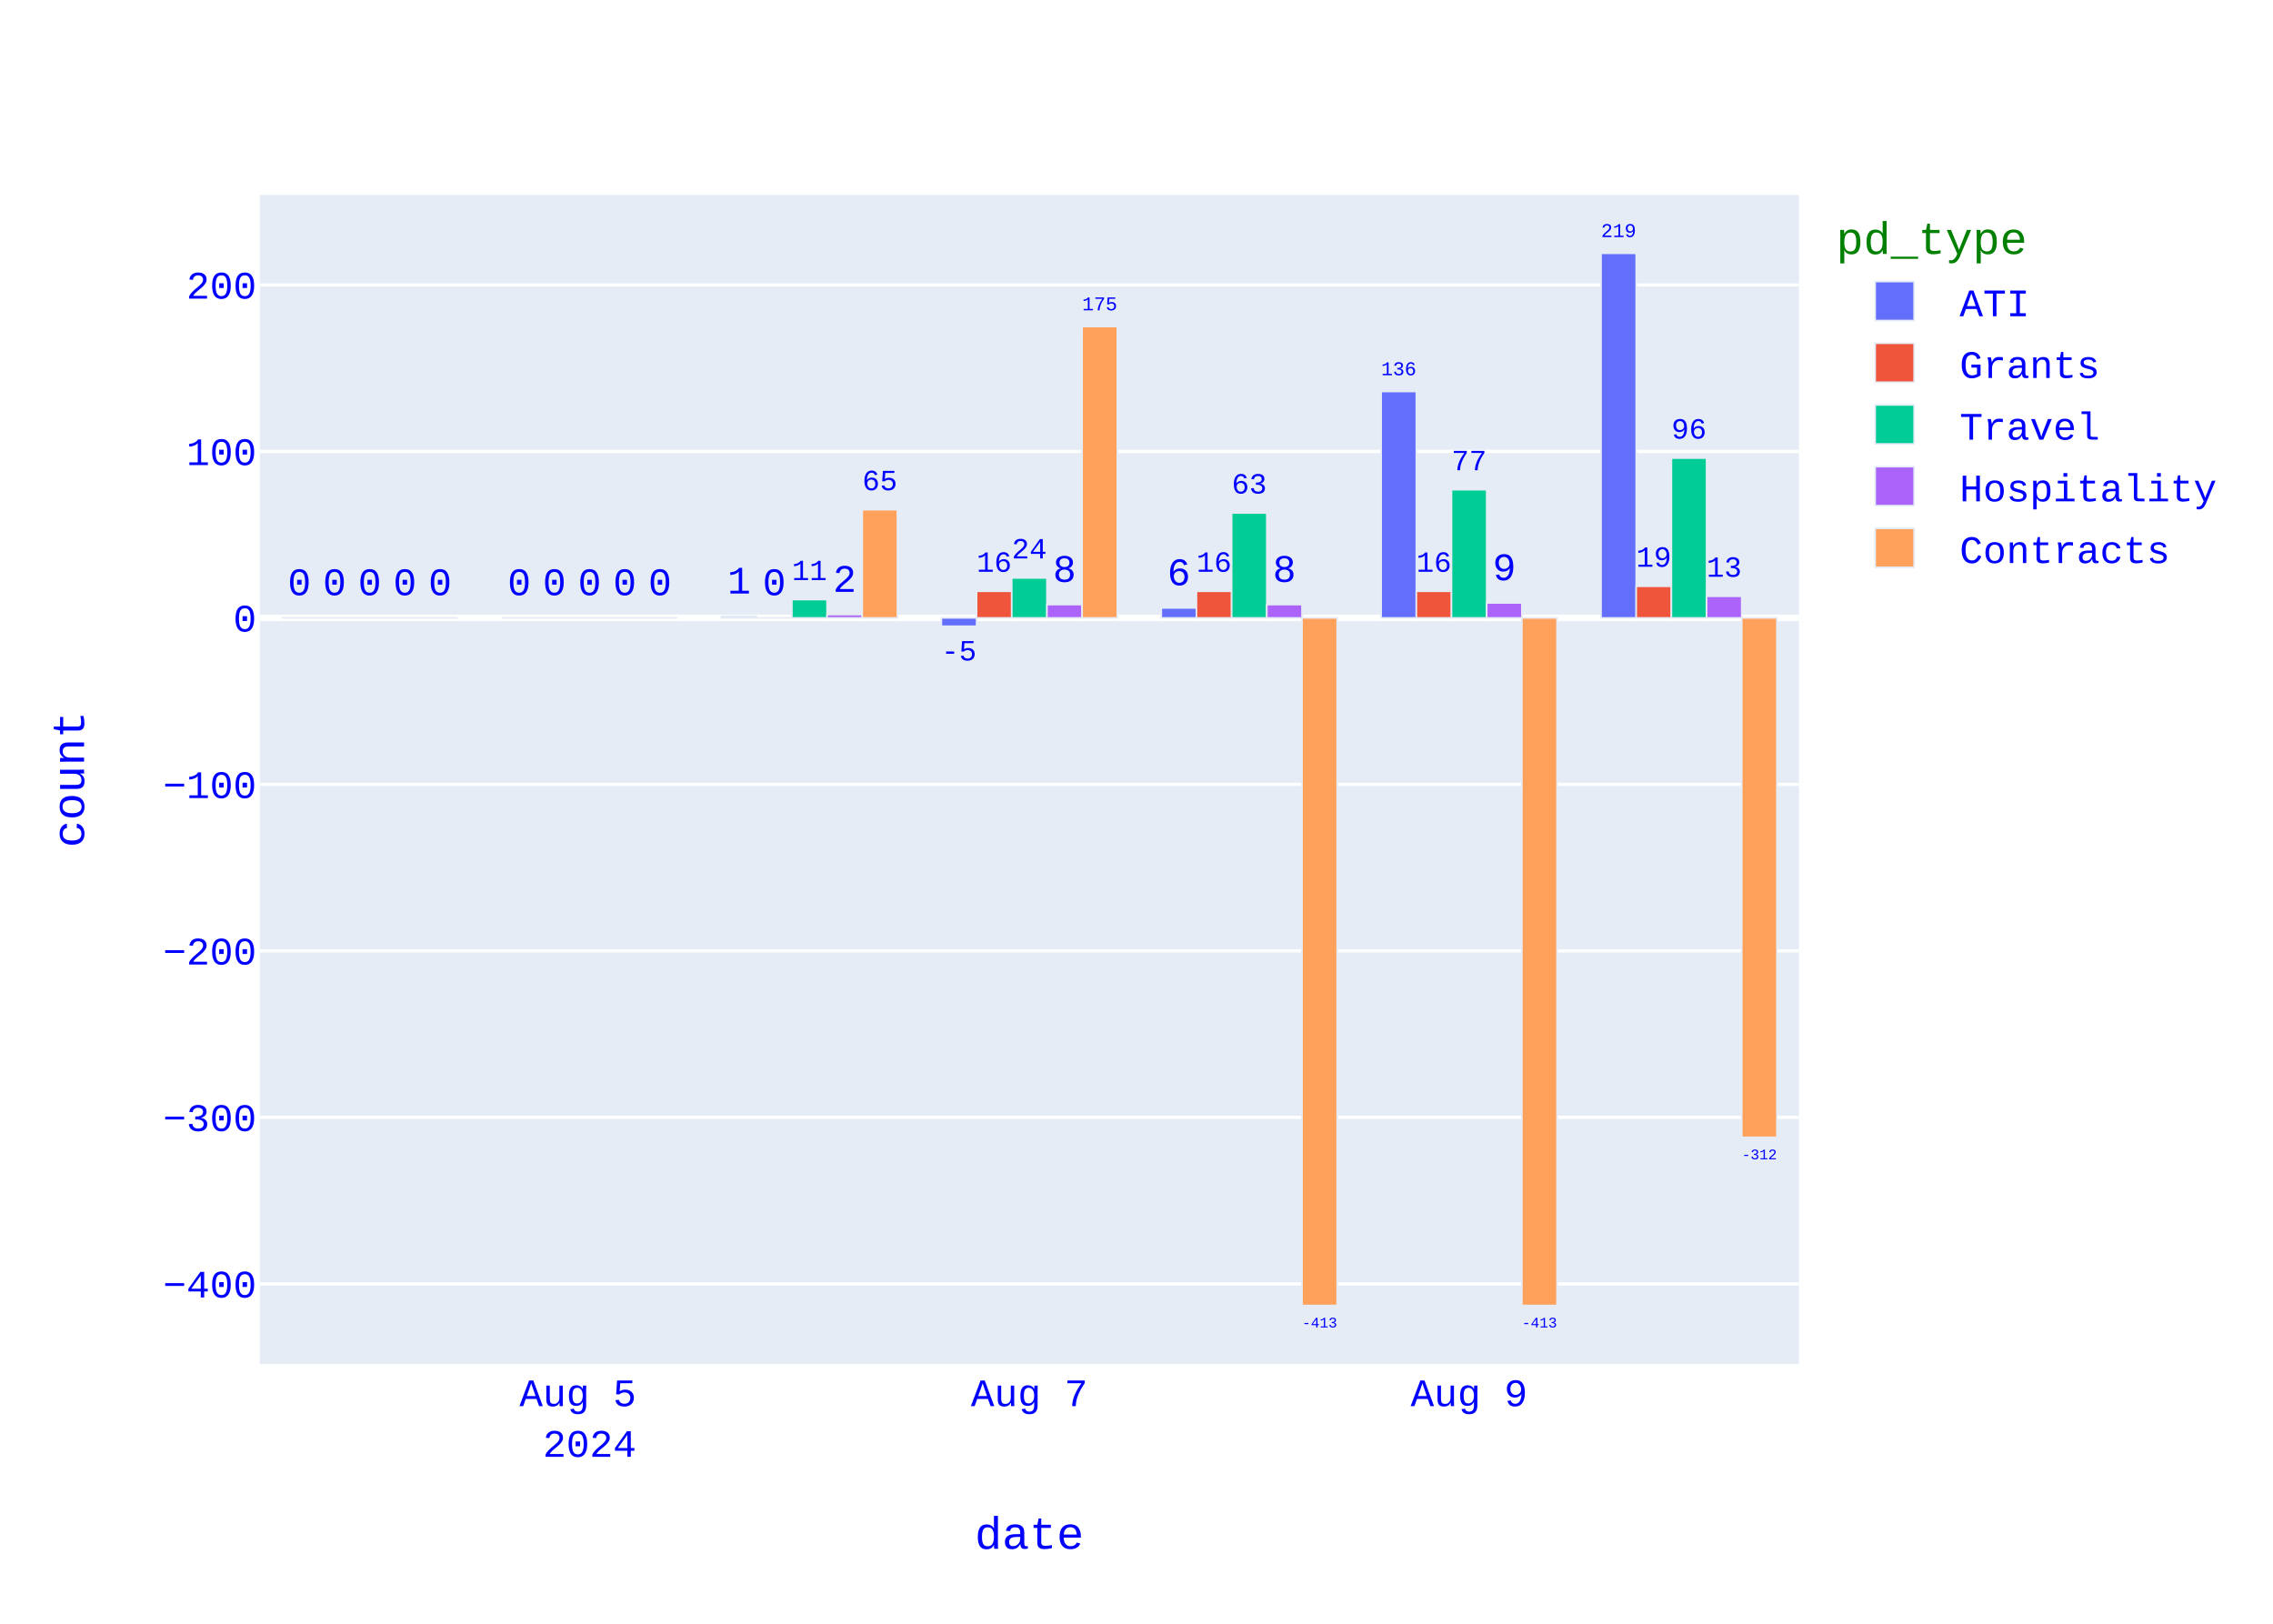
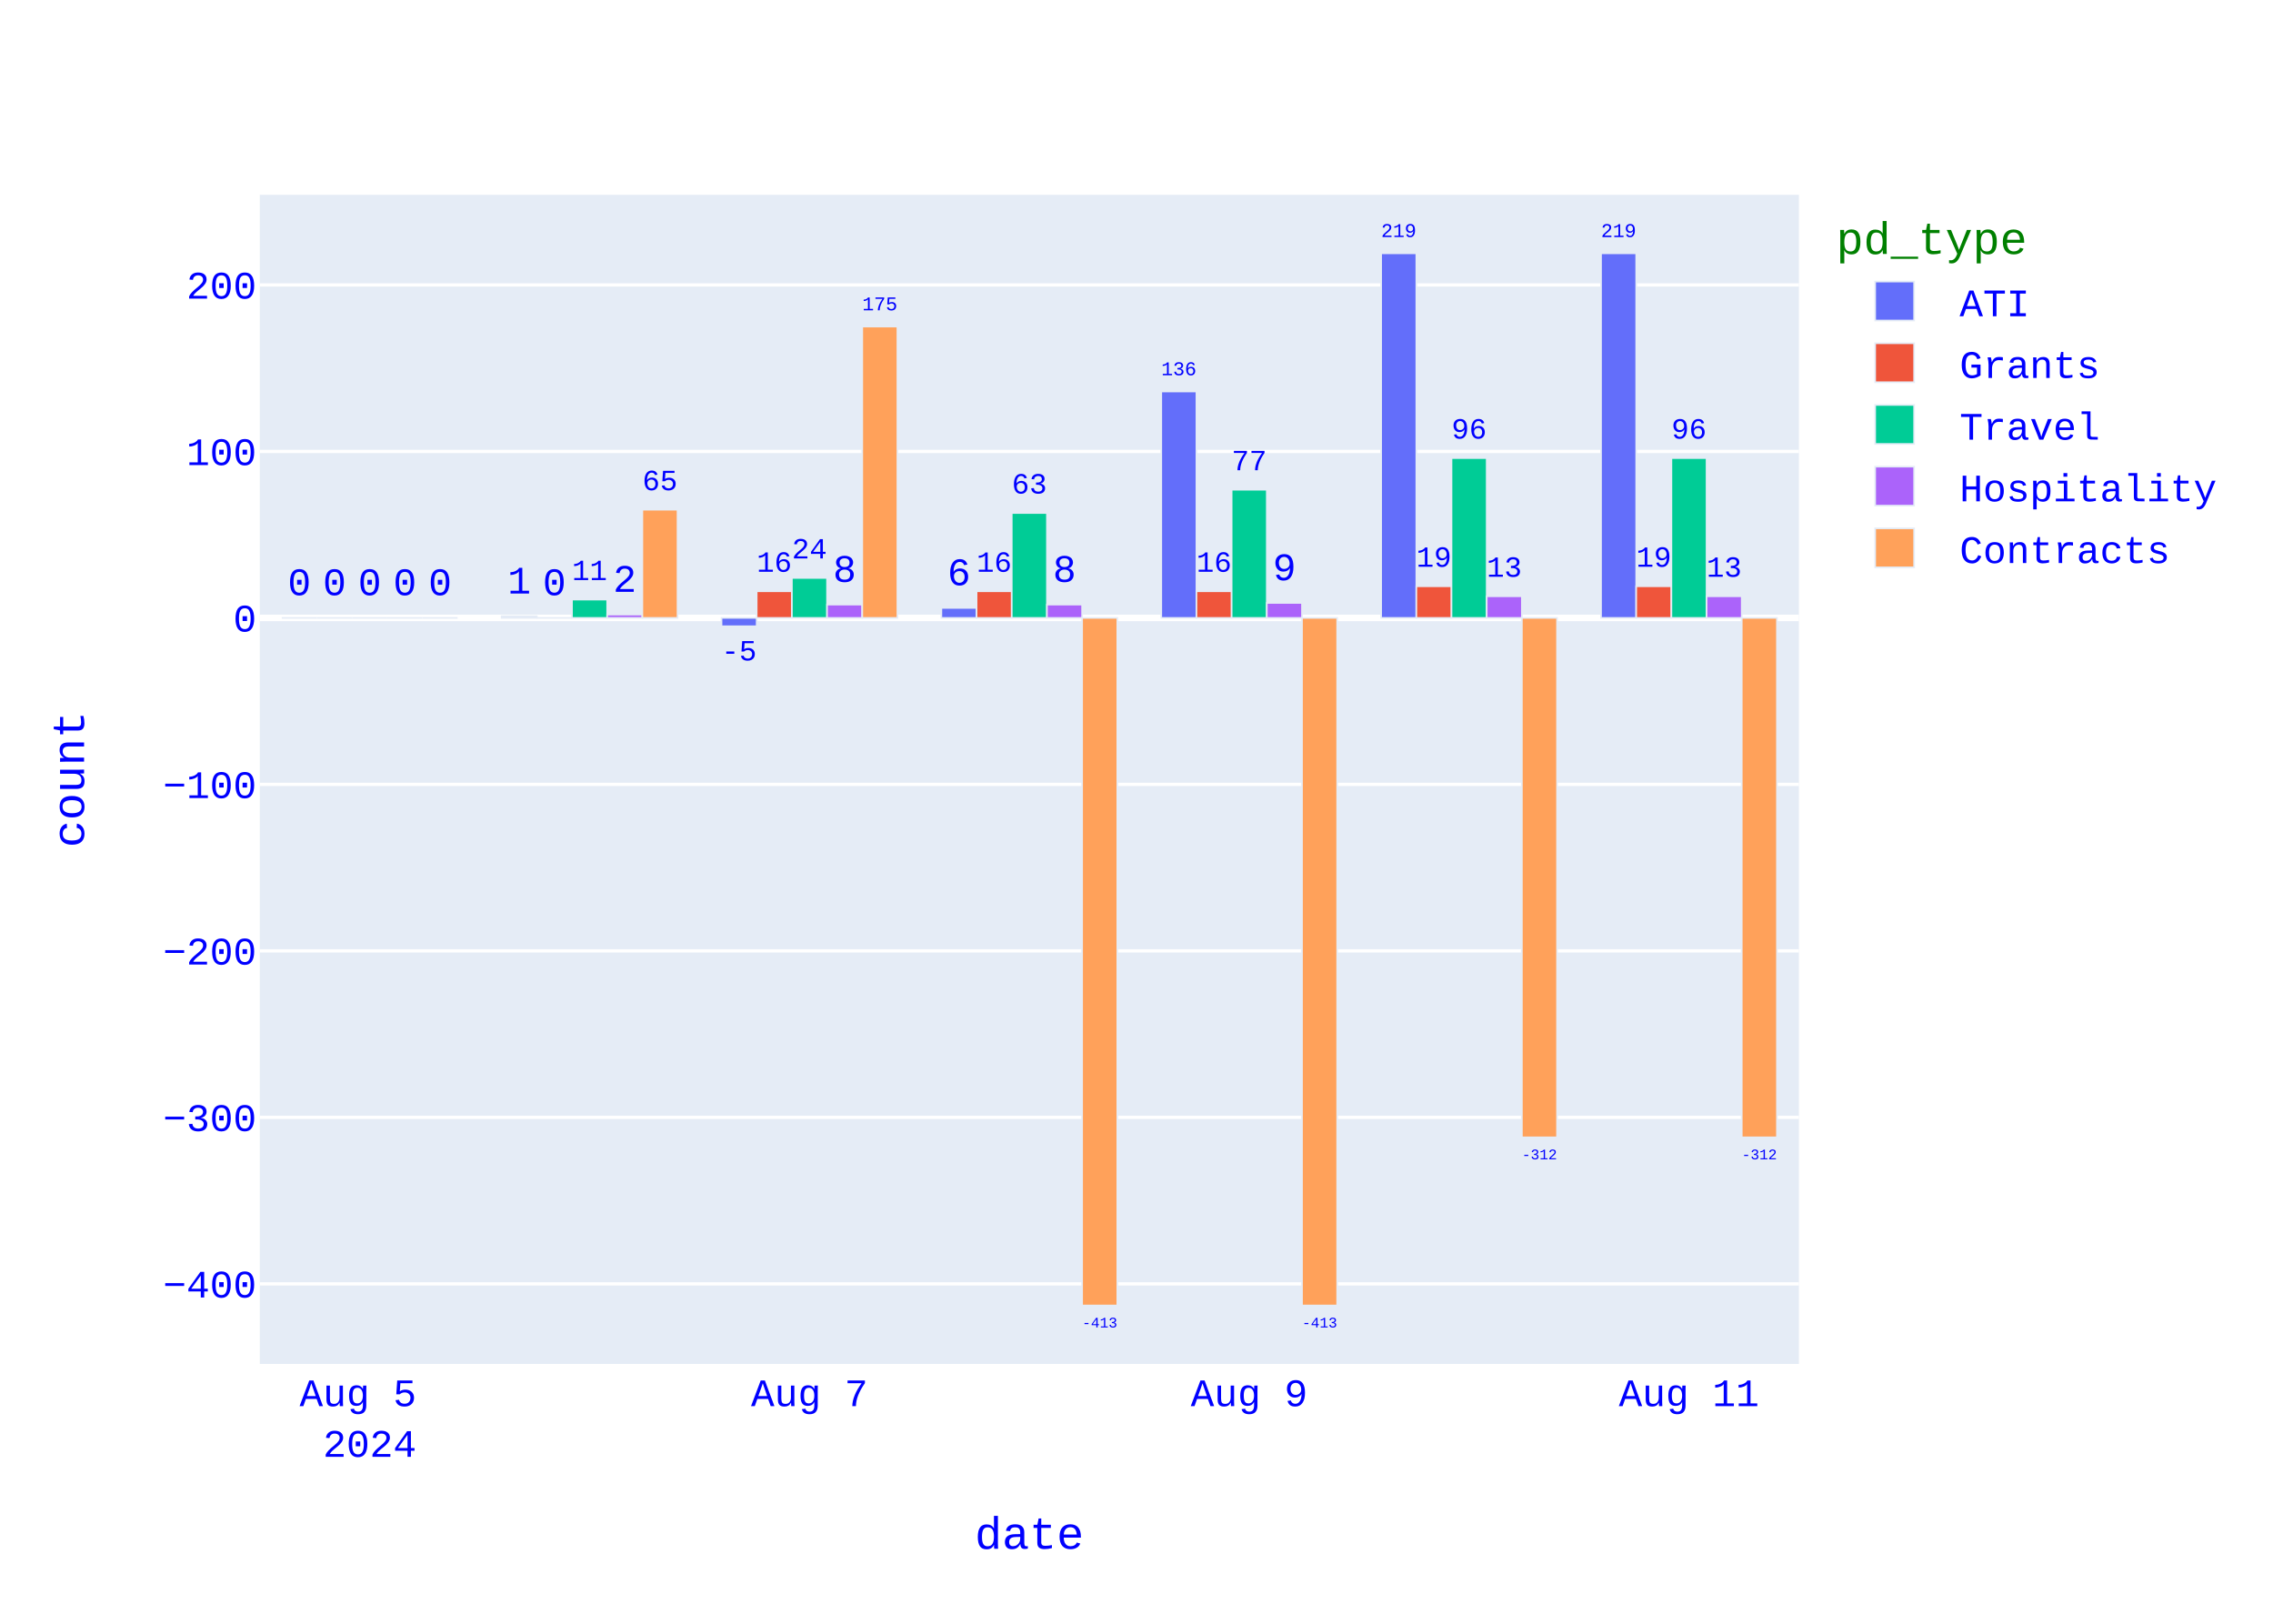
<svg xmlns="http://www.w3.org/2000/svg" class="main-svg" width="700" height="500" style="" viewBox="0 0 700 500">
  <rect x="0" y="0" width="700" height="500" style="fill: rgb(255, 255, 255); fill-opacity: 1;" />
-   <defs id="defs-28693c">
+   <defs id="defs-818072">
    <g class="clips">
-       <clipPath id="clip28693cxyplot" class="plotclip">
+       <clipPath id="clip818072xyplot" class="plotclip">
        <rect width="474" height="360" />
      </clipPath>
-       <clipPath class="axesclip" id="clip28693cx">
+       <clipPath class="axesclip" id="clip818072x">
        <rect x="80" y="0" width="474" height="500" />
      </clipPath>
-       <clipPath class="axesclip" id="clip28693cy">
+       <clipPath class="axesclip" id="clip818072y">
        <rect x="0" y="60" width="700" height="360" />
      </clipPath>
-       <clipPath class="axesclip" id="clip28693cxy">
+       <clipPath class="axesclip" id="clip818072xy">
        <rect x="80" y="60" width="474" height="360" />
      </clipPath>
    </g>
    <g class="gradients" />
    <g class="patterns" />
  </defs>
  <g class="bglayer">
    <rect class="bg" x="80" y="60" width="474" height="360" style="fill: rgb(229, 236, 246); fill-opacity: 1; stroke-width: 0;" />
  </g>
  <g class="layer-below">
    <g class="imagelayer" />
    <g class="shapelayer" />
  </g>
  <g class="cartesianlayer">
    <g class="subplot xy">
      <g class="layer-subplot">
        <g class="shapelayer" />
        <g class="imagelayer" />
      </g>
      <g class="minor-gridlayer">
        <g class="x" />
        <g class="y" />
      </g>
      <g class="gridlayer">
        <g class="x" />
        <g class="y">
          <path class="ygrid crisp" transform="translate(0,395.34)" d="M80,0h474" style="stroke: rgb(255, 255, 255); stroke-opacity: 1; stroke-width: 1px;" />
          <path class="ygrid crisp" transform="translate(0,344.07)" d="M80,0h474" style="stroke: rgb(255, 255, 255); stroke-opacity: 1; stroke-width: 1px;" />
          <path class="ygrid crisp" transform="translate(0,292.8)" d="M80,0h474" style="stroke: rgb(255, 255, 255); stroke-opacity: 1; stroke-width: 1px;" />
          <path class="ygrid crisp" transform="translate(0,241.54)" d="M80,0h474" style="stroke: rgb(255, 255, 255); stroke-opacity: 1; stroke-width: 1px;" />
          <path class="ygrid crisp" transform="translate(0,139.01)" d="M80,0h474" style="stroke: rgb(255, 255, 255); stroke-opacity: 1; stroke-width: 1px;" />
          <path class="ygrid crisp" transform="translate(0,87.74)" d="M80,0h474" style="stroke: rgb(255, 255, 255); stroke-opacity: 1; stroke-width: 1px;" />
        </g>
      </g>
      <g class="zerolinelayer">
        <path class="yzl zl crisp" transform="translate(0,190.27)" d="M80,0h474" style="stroke: rgb(255, 255, 255); stroke-opacity: 1; stroke-width: 2px;" />
      </g>
      <path class="xlines-below" />
      <path class="ylines-below" />
      <g class="overlines-below" />
      <g class="xaxislayer-below" />
      <g class="yaxislayer-below" />
      <g class="overaxes-below" />
      <g class="plot" transform="translate(80,60)">
        <g class="barlayer mlayer">
          <g class="trace bars" style="opacity: 1;">
            <g class="points">
              <g class="point">
-                 <path d="M413.06,130.27V18H423.89V130.27Z" clip-path="url(#clip28693cxyplot)" style="vector-effect: none; opacity: 1; stroke-width: 0.5px; fill: rgb(99, 110, 250); fill-opacity: 1; stroke: rgb(229, 236, 246); stroke-opacity: 1;" />
+                 <path d="M413.06,130.27V18H423.89V130.27Z" clip-path="url(#clip818072xyplot)" style="vector-effect: none; opacity: 1; stroke-width: 0.5px; fill: rgb(99, 110, 250); fill-opacity: 1; stroke: rgb(229, 236, 246); stroke-opacity: 1;" />
                <text class="bartext bartext-outside" text-anchor="middle" data-notex="1" x="0" y="0" style="font-family: 'Courier New'; font-size: 12px; fill: rgb(0, 0, 255); fill-opacity: 1; white-space: pre;" transform="translate(418.475,12.99676)scale(0.5008092)">219</text>
              </g>
              <g class="point">
-                 <path d="M345.34,130.27V60.55H356.18V130.27Z" clip-path="url(#clip28693cxyplot)" style="vector-effect: none; opacity: 1; stroke-width: 0.5px; fill: rgb(99, 110, 250); fill-opacity: 1; stroke: rgb(229, 236, 246); stroke-opacity: 1;" />
-                 <text class="bartext bartext-outside" text-anchor="middle" data-notex="1" x="0" y="0" style="font-family: 'Courier New'; font-size: 12px; fill: rgb(0, 0, 255); fill-opacity: 1; white-space: pre;" transform="translate(350.76,55.54491)scale(0.5012717)">136</text>
-               </g>
-               <g class="point">
-                 <path d="M277.63,130.27V127.2H288.46V130.27Z" clip-path="url(#clip28693cxyplot)" style="vector-effect: none; opacity: 1; stroke-width: 0.5px; fill: rgb(99, 110, 250); fill-opacity: 1; stroke: rgb(229, 236, 246); stroke-opacity: 1;" />
-                 <text class="bartext bartext-outside" text-anchor="middle" data-notex="1" x="0" y="0" style="font-family: 'Courier New'; font-size: 12px; fill: rgb(0, 0, 255); fill-opacity: 1; white-space: pre;" transform="translate(283.045,120.2)">6</text>
-               </g>
-               <g class="point">
-                 <path d="M209.91,130.27V132.84H220.75V130.27Z" clip-path="url(#clip28693cxyplot)" style="vector-effect: none; opacity: 1; stroke-width: 0.5px; fill: rgb(99, 110, 250); fill-opacity: 1; stroke: rgb(229, 236, 246); stroke-opacity: 1;" />
-                 <text class="bartext bartext-outside" text-anchor="middle" data-notex="1" x="0" y="0" style="font-family: 'Courier New'; font-size: 12px; fill: rgb(0, 0, 255); fill-opacity: 1; white-space: pre;" transform="translate(215.33,143.3645)scale(0.7524512)">-5</text>
-               </g>
-               <g class="point">
-                 <path d="M142.2,130.27V129.76H153.03V130.27Z" clip-path="url(#clip28693cxyplot)" style="vector-effect: none; opacity: 1; stroke-width: 0.5px; fill: rgb(99, 110, 250); fill-opacity: 1; stroke: rgb(229, 236, 246); stroke-opacity: 1;" />
-                 <text class="bartext bartext-outside" text-anchor="middle" data-notex="1" x="0" y="0" style="font-family: 'Courier New'; font-size: 12px; fill: rgb(0, 0, 255); fill-opacity: 1; white-space: pre;" transform="translate(147.615,122.76)">1</text>
-               </g>
-               <g class="point">
-                 <path d="M74.49,130.27V130.27H85.32V130.27Z" clip-path="url(#clip28693cxyplot)" style="vector-effect: none; opacity: 1; stroke-width: 0.5px; fill: rgb(99, 110, 250); fill-opacity: 1; stroke: rgb(229, 236, 246); stroke-opacity: 1;" />
-                 <text class="bartext bartext-outside" text-anchor="middle" data-notex="1" x="0" y="0" style="font-family: 'Courier New'; font-size: 12px; fill: rgb(0, 0, 255); fill-opacity: 1; white-space: pre;" transform="translate(79.905,123.27)">0</text>
-               </g>
-               <g class="point">
-                 <path d="M6.77,130.27V130.27H17.61V130.27Z" clip-path="url(#clip28693cxyplot)" style="vector-effect: none; opacity: 1; stroke-width: 0.5px; fill: rgb(99, 110, 250); fill-opacity: 1; stroke: rgb(229, 236, 246); stroke-opacity: 1;" />
+                 <path d="M345.34,130.27V18H356.18V130.27Z" clip-path="url(#clip818072xyplot)" style="vector-effect: none; opacity: 1; stroke-width: 0.5px; fill: rgb(99, 110, 250); fill-opacity: 1; stroke: rgb(229, 236, 246); stroke-opacity: 1;" />
+                 <text class="bartext bartext-outside" text-anchor="middle" data-notex="1" x="0" y="0" style="font-family: 'Courier New'; font-size: 12px; fill: rgb(0, 0, 255); fill-opacity: 1; white-space: pre;" transform="translate(350.76,12.99491)scale(0.5012717)">219</text>
+               </g>
+               <g class="point">
+                 <path d="M277.63,130.27V60.55H288.46V130.27Z" clip-path="url(#clip818072xyplot)" style="vector-effect: none; opacity: 1; stroke-width: 0.5px; fill: rgb(99, 110, 250); fill-opacity: 1; stroke: rgb(229, 236, 246); stroke-opacity: 1;" />
+                 <text class="bartext bartext-outside" text-anchor="middle" data-notex="1" x="0" y="0" style="font-family: 'Courier New'; font-size: 12px; fill: rgb(0, 0, 255); fill-opacity: 1; white-space: pre;" transform="translate(283.045,55.54676)scale(0.5008092)">136</text>
+               </g>
+               <g class="point">
+                 <path d="M209.91,130.27V127.2H220.75V130.27Z" clip-path="url(#clip818072xyplot)" style="vector-effect: none; opacity: 1; stroke-width: 0.5px; fill: rgb(99, 110, 250); fill-opacity: 1; stroke: rgb(229, 236, 246); stroke-opacity: 1;" />
+                 <text class="bartext bartext-outside" text-anchor="middle" data-notex="1" x="0" y="0" style="font-family: 'Courier New'; font-size: 12px; fill: rgb(0, 0, 255); fill-opacity: 1; white-space: pre;" transform="translate(215.33,120.2)">6</text>
+               </g>
+               <g class="point">
+                 <path d="M142.2,130.27V132.84H153.03V130.27Z" clip-path="url(#clip818072xyplot)" style="vector-effect: none; opacity: 1; stroke-width: 0.5px; fill: rgb(99, 110, 250); fill-opacity: 1; stroke: rgb(229, 236, 246); stroke-opacity: 1;" />
+                 <text class="bartext bartext-outside" text-anchor="middle" data-notex="1" x="0" y="0" style="font-family: 'Courier New'; font-size: 12px; fill: rgb(0, 0, 255); fill-opacity: 1; white-space: pre;" transform="translate(147.615,143.3576)scale(0.751757)">-5</text>
+               </g>
+               <g class="point">
+                 <path d="M74.49,130.27V129.76H85.32V130.27Z" clip-path="url(#clip818072xyplot)" style="vector-effect: none; opacity: 1; stroke-width: 0.5px; fill: rgb(99, 110, 250); fill-opacity: 1; stroke: rgb(229, 236, 246); stroke-opacity: 1;" />
+                 <text class="bartext bartext-outside" text-anchor="middle" data-notex="1" x="0" y="0" style="font-family: 'Courier New'; font-size: 12px; fill: rgb(0, 0, 255); fill-opacity: 1; white-space: pre;" transform="translate(79.905,122.76)">1</text>
+               </g>
+               <g class="point">
+                 <path d="M6.77,130.27V130.27H17.61V130.27Z" clip-path="url(#clip818072xyplot)" style="vector-effect: none; opacity: 1; stroke-width: 0.5px; fill: rgb(99, 110, 250); fill-opacity: 1; stroke: rgb(229, 236, 246); stroke-opacity: 1;" />
                <text class="bartext bartext-outside" text-anchor="middle" data-notex="1" x="0" y="0" style="font-family: 'Courier New'; font-size: 12px; fill: rgb(0, 0, 255); fill-opacity: 1; white-space: pre;" transform="translate(12.19,123.27)">0</text>
              </g>
            </g>
          </g>
          <g class="trace bars" style="opacity: 1;">
            <g class="points">
              <g class="point">
-                 <path d="M423.89,130.27V120.53H434.73V130.27Z" clip-path="url(#clip28693cxyplot)" style="vector-effect: none; opacity: 1; stroke-width: 0.5px; fill: rgb(239, 85, 59); fill-opacity: 1; stroke: rgb(229, 236, 246); stroke-opacity: 1;" />
+                 <path d="M423.89,130.27V120.53H434.73V130.27Z" clip-path="url(#clip818072xyplot)" style="vector-effect: none; opacity: 1; stroke-width: 0.5px; fill: rgb(239, 85, 59); fill-opacity: 1; stroke: rgb(229, 236, 246); stroke-opacity: 1;" />
                <text class="bartext bartext-outside" text-anchor="middle" data-notex="1" x="0" y="0" style="font-family: 'Courier New'; font-size: 12px; fill: rgb(0, 0, 255); fill-opacity: 1; white-space: pre;" transform="translate(429.31,114.5202)scale(0.7524512)">19</text>
              </g>
              <g class="point">
-                 <path d="M356.18,130.27V122.07H367.01V130.27Z" clip-path="url(#clip28693cxyplot)" style="vector-effect: none; opacity: 1; stroke-width: 0.5px; fill: rgb(239, 85, 59); fill-opacity: 1; stroke: rgb(229, 236, 246); stroke-opacity: 1;" />
-                 <text class="bartext bartext-outside" text-anchor="middle" data-notex="1" x="0" y="0" style="font-family: 'Courier New'; font-size: 12px; fill: rgb(0, 0, 255); fill-opacity: 1; white-space: pre;" transform="translate(361.595,116.063)scale(0.751757)">16</text>
-               </g>
-               <g class="point">
-                 <path d="M288.46,130.27V122.07H299.3V130.27Z" clip-path="url(#clip28693cxyplot)" style="vector-effect: none; opacity: 1; stroke-width: 0.5px; fill: rgb(239, 85, 59); fill-opacity: 1; stroke: rgb(229, 236, 246); stroke-opacity: 1;" />
+                 <path d="M356.18,130.27V120.53H367.01V130.27Z" clip-path="url(#clip818072xyplot)" style="vector-effect: none; opacity: 1; stroke-width: 0.5px; fill: rgb(239, 85, 59); fill-opacity: 1; stroke: rgb(229, 236, 246); stroke-opacity: 1;" />
+                 <text class="bartext bartext-outside" text-anchor="middle" data-notex="1" x="0" y="0" style="font-family: 'Courier New'; font-size: 12px; fill: rgb(0, 0, 255); fill-opacity: 1; white-space: pre;" transform="translate(361.595,114.523)scale(0.751757)">19</text>
+               </g>
+               <g class="point">
+                 <path d="M288.46,130.27V122.07H299.3V130.27Z" clip-path="url(#clip818072xyplot)" style="vector-effect: none; opacity: 1; stroke-width: 0.5px; fill: rgb(239, 85, 59); fill-opacity: 1; stroke: rgb(229, 236, 246); stroke-opacity: 1;" />
                <text class="bartext bartext-outside" text-anchor="middle" data-notex="1" x="0" y="0" style="font-family: 'Courier New'; font-size: 12px; fill: rgb(0, 0, 255); fill-opacity: 1; white-space: pre;" transform="translate(293.88,116.0602)scale(0.7524512)">16</text>
              </g>
              <g class="point">
-                 <path d="M220.75,130.27V122.07H231.58V130.27Z" clip-path="url(#clip28693cxyplot)" style="vector-effect: none; opacity: 1; stroke-width: 0.5px; fill: rgb(239, 85, 59); fill-opacity: 1; stroke: rgb(229, 236, 246); stroke-opacity: 1;" />
+                 <path d="M220.75,130.27V122.07H231.58V130.27Z" clip-path="url(#clip818072xyplot)" style="vector-effect: none; opacity: 1; stroke-width: 0.5px; fill: rgb(239, 85, 59); fill-opacity: 1; stroke: rgb(229, 236, 246); stroke-opacity: 1;" />
                <text class="bartext bartext-outside" text-anchor="middle" data-notex="1" x="0" y="0" style="font-family: 'Courier New'; font-size: 12px; fill: rgb(0, 0, 255); fill-opacity: 1; white-space: pre;" transform="translate(226.165,116.063)scale(0.751757)">16</text>
              </g>
              <g class="point">
-                 <path d="M153.03,130.27V130.27H163.87V130.27Z" clip-path="url(#clip28693cxyplot)" style="vector-effect: none; opacity: 1; stroke-width: 0.5px; fill: rgb(239, 85, 59); fill-opacity: 1; stroke: rgb(229, 236, 246); stroke-opacity: 1;" />
-                 <text class="bartext bartext-outside" text-anchor="middle" data-notex="1" x="0" y="0" style="font-family: 'Courier New'; font-size: 12px; fill: rgb(0, 0, 255); fill-opacity: 1; white-space: pre;" transform="translate(158.45,123.27)">0</text>
-               </g>
-               <g class="point">
-                 <path d="M85.32,130.27V130.27H96.15V130.27Z" clip-path="url(#clip28693cxyplot)" style="vector-effect: none; opacity: 1; stroke-width: 0.5px; fill: rgb(239, 85, 59); fill-opacity: 1; stroke: rgb(229, 236, 246); stroke-opacity: 1;" />
+                 <path d="M153.03,130.27V122.07H163.87V130.27Z" clip-path="url(#clip818072xyplot)" style="vector-effect: none; opacity: 1; stroke-width: 0.5px; fill: rgb(239, 85, 59); fill-opacity: 1; stroke: rgb(229, 236, 246); stroke-opacity: 1;" />
+                 <text class="bartext bartext-outside" text-anchor="middle" data-notex="1" x="0" y="0" style="font-family: 'Courier New'; font-size: 12px; fill: rgb(0, 0, 255); fill-opacity: 1; white-space: pre;" transform="translate(158.45,116.0602)scale(0.7524512)">16</text>
+               </g>
+               <g class="point">
+                 <path d="M85.32,130.27V130.27H96.15V130.27Z" clip-path="url(#clip818072xyplot)" style="vector-effect: none; opacity: 1; stroke-width: 0.5px; fill: rgb(239, 85, 59); fill-opacity: 1; stroke: rgb(229, 236, 246); stroke-opacity: 1;" />
                <text class="bartext bartext-outside" text-anchor="middle" data-notex="1" x="0" y="0" style="font-family: 'Courier New'; font-size: 12px; fill: rgb(0, 0, 255); fill-opacity: 1; white-space: pre;" transform="translate(90.735,123.27)">0</text>
              </g>
              <g class="point">
-                 <path d="M17.61,130.27V130.27H28.44V130.27Z" clip-path="url(#clip28693cxyplot)" style="vector-effect: none; opacity: 1; stroke-width: 0.5px; fill: rgb(239, 85, 59); fill-opacity: 1; stroke: rgb(229, 236, 246); stroke-opacity: 1;" />
+                 <path d="M17.61,130.27V130.27H28.44V130.27Z" clip-path="url(#clip818072xyplot)" style="vector-effect: none; opacity: 1; stroke-width: 0.5px; fill: rgb(239, 85, 59); fill-opacity: 1; stroke: rgb(229, 236, 246); stroke-opacity: 1;" />
                <text class="bartext bartext-outside" text-anchor="middle" data-notex="1" x="0" y="0" style="font-family: 'Courier New'; font-size: 12px; fill: rgb(0, 0, 255); fill-opacity: 1; white-space: pre;" transform="translate(23.025,123.27)">0</text>
              </g>
            </g>
          </g>
          <g class="trace bars" style="opacity: 1;">
            <g class="points">
              <g class="point">
-                 <path d="M434.73,130.27V81.06H445.56V130.27Z" clip-path="url(#clip28693cxyplot)" style="vector-effect: none; opacity: 1; stroke-width: 0.5px; fill: rgb(0, 204, 150); fill-opacity: 1; stroke: rgb(229, 236, 246); stroke-opacity: 1;" />
+                 <path d="M434.73,130.27V81.06H445.56V130.27Z" clip-path="url(#clip818072xyplot)" style="vector-effect: none; opacity: 1; stroke-width: 0.5px; fill: rgb(0, 204, 150); fill-opacity: 1; stroke: rgb(229, 236, 246); stroke-opacity: 1;" />
                <text class="bartext bartext-outside" text-anchor="middle" data-notex="1" x="0" y="0" style="font-family: 'Courier New'; font-size: 12px; fill: rgb(0, 0, 255); fill-opacity: 1; white-space: pre;" transform="translate(440.145,75.05297)scale(0.751757)">96</text>
              </g>
              <g class="point">
-                 <path d="M367.01,130.27V90.8H377.85V130.27Z" clip-path="url(#clip28693cxyplot)" style="vector-effect: none; opacity: 1; stroke-width: 0.5px; fill: rgb(0, 204, 150); fill-opacity: 1; stroke: rgb(229, 236, 246); stroke-opacity: 1;" />
-                 <text class="bartext bartext-outside" text-anchor="middle" data-notex="1" x="0" y="0" style="font-family: 'Courier New'; font-size: 12px; fill: rgb(0, 0, 255); fill-opacity: 1; white-space: pre;" transform="translate(372.43,84.7902)scale(0.7524512)">77</text>
-               </g>
-               <g class="point">
-                 <path d="M299.3,130.27V97.97H310.13V130.27Z" clip-path="url(#clip28693cxyplot)" style="vector-effect: none; opacity: 1; stroke-width: 0.5px; fill: rgb(0, 204, 150); fill-opacity: 1; stroke: rgb(229, 236, 246); stroke-opacity: 1;" />
-                 <text class="bartext bartext-outside" text-anchor="middle" data-notex="1" x="0" y="0" style="font-family: 'Courier New'; font-size: 12px; fill: rgb(0, 0, 255); fill-opacity: 1; white-space: pre;" transform="translate(304.715,91.96297)scale(0.751757)">63</text>
-               </g>
-               <g class="point">
-                 <path d="M231.58,130.27V117.97H242.42V130.27Z" clip-path="url(#clip28693cxyplot)" style="vector-effect: none; opacity: 1; stroke-width: 0.5px; fill: rgb(0, 204, 150); fill-opacity: 1; stroke: rgb(229, 236, 246); stroke-opacity: 1;" />
-                 <text class="bartext bartext-outside" text-anchor="middle" data-notex="1" x="0" y="0" style="font-family: 'Courier New'; font-size: 12px; fill: rgb(0, 0, 255); fill-opacity: 1; white-space: pre;" transform="translate(237,111.9602)scale(0.7524512)">24</text>
-               </g>
-               <g class="point">
-                 <path d="M163.87,130.27V124.63H174.7V130.27Z" clip-path="url(#clip28693cxyplot)" style="vector-effect: none; opacity: 1; stroke-width: 0.5px; fill: rgb(0, 204, 150); fill-opacity: 1; stroke: rgb(229, 236, 246); stroke-opacity: 1;" />
-                 <text class="bartext bartext-outside" text-anchor="middle" data-notex="1" x="0" y="0" style="font-family: 'Courier New'; font-size: 12px; fill: rgb(0, 0, 255); fill-opacity: 1; white-space: pre;" transform="translate(169.285,118.623)scale(0.751757)">11</text>
-               </g>
-               <g class="point">
-                 <path d="M96.15,130.27V130.27H106.99V130.27Z" clip-path="url(#clip28693cxyplot)" style="vector-effect: none; opacity: 1; stroke-width: 0.5px; fill: rgb(0, 204, 150); fill-opacity: 1; stroke: rgb(229, 236, 246); stroke-opacity: 1;" />
-                 <text class="bartext bartext-outside" text-anchor="middle" data-notex="1" x="0" y="0" style="font-family: 'Courier New'; font-size: 12px; fill: rgb(0, 0, 255); fill-opacity: 1; white-space: pre;" transform="translate(101.57,123.27)">0</text>
-               </g>
-               <g class="point">
-                 <path d="M28.44,130.27V130.27H39.27V130.27Z" clip-path="url(#clip28693cxyplot)" style="vector-effect: none; opacity: 1; stroke-width: 0.5px; fill: rgb(0, 204, 150); fill-opacity: 1; stroke: rgb(229, 236, 246); stroke-opacity: 1;" />
+                 <path d="M367.01,130.27V81.06H377.85V130.27Z" clip-path="url(#clip818072xyplot)" style="vector-effect: none; opacity: 1; stroke-width: 0.5px; fill: rgb(0, 204, 150); fill-opacity: 1; stroke: rgb(229, 236, 246); stroke-opacity: 1;" />
+                 <text class="bartext bartext-outside" text-anchor="middle" data-notex="1" x="0" y="0" style="font-family: 'Courier New'; font-size: 12px; fill: rgb(0, 0, 255); fill-opacity: 1; white-space: pre;" transform="translate(372.43,75.0502)scale(0.7524512)">96</text>
+               </g>
+               <g class="point">
+                 <path d="M299.3,130.27V90.8H310.13V130.27Z" clip-path="url(#clip818072xyplot)" style="vector-effect: none; opacity: 1; stroke-width: 0.5px; fill: rgb(0, 204, 150); fill-opacity: 1; stroke: rgb(229, 236, 246); stroke-opacity: 1;" />
+                 <text class="bartext bartext-outside" text-anchor="middle" data-notex="1" x="0" y="0" style="font-family: 'Courier New'; font-size: 12px; fill: rgb(0, 0, 255); fill-opacity: 1; white-space: pre;" transform="translate(304.715,84.79297)scale(0.751757)">77</text>
+               </g>
+               <g class="point">
+                 <path d="M231.58,130.27V97.97H242.42V130.27Z" clip-path="url(#clip818072xyplot)" style="vector-effect: none; opacity: 1; stroke-width: 0.5px; fill: rgb(0, 204, 150); fill-opacity: 1; stroke: rgb(229, 236, 246); stroke-opacity: 1;" />
+                 <text class="bartext bartext-outside" text-anchor="middle" data-notex="1" x="0" y="0" style="font-family: 'Courier New'; font-size: 12px; fill: rgb(0, 0, 255); fill-opacity: 1; white-space: pre;" transform="translate(237,91.9602)scale(0.7524512)">63</text>
+               </g>
+               <g class="point">
+                 <path d="M163.87,130.27V117.97H174.7V130.27Z" clip-path="url(#clip818072xyplot)" style="vector-effect: none; opacity: 1; stroke-width: 0.5px; fill: rgb(0, 204, 150); fill-opacity: 1; stroke: rgb(229, 236, 246); stroke-opacity: 1;" />
+                 <text class="bartext bartext-outside" text-anchor="middle" data-notex="1" x="0" y="0" style="font-family: 'Courier New'; font-size: 12px; fill: rgb(0, 0, 255); fill-opacity: 1; white-space: pre;" transform="translate(169.285,111.963)scale(0.751757)">24</text>
+               </g>
+               <g class="point">
+                 <path d="M96.15,130.27V124.63H106.99V130.27Z" clip-path="url(#clip818072xyplot)" style="vector-effect: none; opacity: 1; stroke-width: 0.5px; fill: rgb(0, 204, 150); fill-opacity: 1; stroke: rgb(229, 236, 246); stroke-opacity: 1;" />
+                 <text class="bartext bartext-outside" text-anchor="middle" data-notex="1" x="0" y="0" style="font-family: 'Courier New'; font-size: 12px; fill: rgb(0, 0, 255); fill-opacity: 1; white-space: pre;" transform="translate(101.57,118.6202)scale(0.7524512)">11</text>
+               </g>
+               <g class="point">
+                 <path d="M28.44,130.27V130.27H39.27V130.27Z" clip-path="url(#clip818072xyplot)" style="vector-effect: none; opacity: 1; stroke-width: 0.5px; fill: rgb(0, 204, 150); fill-opacity: 1; stroke: rgb(229, 236, 246); stroke-opacity: 1;" />
                <text class="bartext bartext-outside" text-anchor="middle" data-notex="1" x="0" y="0" style="font-family: 'Courier New'; font-size: 12px; fill: rgb(0, 0, 255); fill-opacity: 1; white-space: pre;" transform="translate(33.855,123.27)">0</text>
              </g>
            </g>
          </g>
          <g class="trace bars" style="opacity: 1;">
            <g class="points">
              <g class="point">
-                 <path d="M445.56,130.27V123.61H456.39V130.27Z" clip-path="url(#clip28693cxyplot)" style="vector-effect: none; opacity: 1; stroke-width: 0.5px; fill: rgb(171, 99, 250); fill-opacity: 1; stroke: rgb(229, 236, 246); stroke-opacity: 1;" />
+                 <path d="M445.56,130.27V123.61H456.39V130.27Z" clip-path="url(#clip818072xyplot)" style="vector-effect: none; opacity: 1; stroke-width: 0.5px; fill: rgb(171, 99, 250); fill-opacity: 1; stroke: rgb(229, 236, 246); stroke-opacity: 1;" />
                <text class="bartext bartext-outside" text-anchor="middle" data-notex="1" x="0" y="0" style="font-family: 'Courier New'; font-size: 12px; fill: rgb(0, 0, 255); fill-opacity: 1; white-space: pre;" transform="translate(450.975,117.603)scale(0.751757)">13</text>
              </g>
              <g class="point">
-                 <path d="M377.85,130.27V125.66H388.68V130.27Z" clip-path="url(#clip28693cxyplot)" style="vector-effect: none; opacity: 1; stroke-width: 0.5px; fill: rgb(171, 99, 250); fill-opacity: 1; stroke: rgb(229, 236, 246); stroke-opacity: 1;" />
-                 <text class="bartext bartext-outside" text-anchor="middle" data-notex="1" x="0" y="0" style="font-family: 'Courier New'; font-size: 12px; fill: rgb(0, 0, 255); fill-opacity: 1; white-space: pre;" transform="translate(383.265,118.66)">9</text>
-               </g>
-               <g class="point">
-                 <path d="M310.13,130.27V126.17H320.97V130.27Z" clip-path="url(#clip28693cxyplot)" style="vector-effect: none; opacity: 1; stroke-width: 0.5px; fill: rgb(171, 99, 250); fill-opacity: 1; stroke: rgb(229, 236, 246); stroke-opacity: 1;" />
-                 <text class="bartext bartext-outside" text-anchor="middle" data-notex="1" x="0" y="0" style="font-family: 'Courier New'; font-size: 12px; fill: rgb(0, 0, 255); fill-opacity: 1; white-space: pre;" transform="translate(315.55,119.17)">8</text>
-               </g>
-               <g class="point">
-                 <path d="M242.42,130.27V126.17H253.25V130.27Z" clip-path="url(#clip28693cxyplot)" style="vector-effect: none; opacity: 1; stroke-width: 0.5px; fill: rgb(171, 99, 250); fill-opacity: 1; stroke: rgb(229, 236, 246); stroke-opacity: 1;" />
+                 <path d="M377.85,130.27V123.61H388.68V130.27Z" clip-path="url(#clip818072xyplot)" style="vector-effect: none; opacity: 1; stroke-width: 0.5px; fill: rgb(171, 99, 250); fill-opacity: 1; stroke: rgb(229, 236, 246); stroke-opacity: 1;" />
+                 <text class="bartext bartext-outside" text-anchor="middle" data-notex="1" x="0" y="0" style="font-family: 'Courier New'; font-size: 12px; fill: rgb(0, 0, 255); fill-opacity: 1; white-space: pre;" transform="translate(383.265,117.603)scale(0.751757)">13</text>
+               </g>
+               <g class="point">
+                 <path d="M310.13,130.27V125.66H320.97V130.27Z" clip-path="url(#clip818072xyplot)" style="vector-effect: none; opacity: 1; stroke-width: 0.5px; fill: rgb(171, 99, 250); fill-opacity: 1; stroke: rgb(229, 236, 246); stroke-opacity: 1;" />
+                 <text class="bartext bartext-outside" text-anchor="middle" data-notex="1" x="0" y="0" style="font-family: 'Courier New'; font-size: 12px; fill: rgb(0, 0, 255); fill-opacity: 1; white-space: pre;" transform="translate(315.55,118.66)">9</text>
+               </g>
+               <g class="point">
+                 <path d="M242.42,130.27V126.17H253.25V130.27Z" clip-path="url(#clip818072xyplot)" style="vector-effect: none; opacity: 1; stroke-width: 0.5px; fill: rgb(171, 99, 250); fill-opacity: 1; stroke: rgb(229, 236, 246); stroke-opacity: 1;" />
                <text class="bartext bartext-outside" text-anchor="middle" data-notex="1" x="0" y="0" style="font-family: 'Courier New'; font-size: 12px; fill: rgb(0, 0, 255); fill-opacity: 1; white-space: pre;" transform="translate(247.835,119.17)">8</text>
              </g>
              <g class="point">
-                 <path d="M174.7,130.27V129.25H185.54V130.27Z" clip-path="url(#clip28693cxyplot)" style="vector-effect: none; opacity: 1; stroke-width: 0.5px; fill: rgb(171, 99, 250); fill-opacity: 1; stroke: rgb(229, 236, 246); stroke-opacity: 1;" />
-                 <text class="bartext bartext-outside" text-anchor="middle" data-notex="1" x="0" y="0" style="font-family: 'Courier New'; font-size: 12px; fill: rgb(0, 0, 255); fill-opacity: 1; white-space: pre;" transform="translate(180.12,122.25)">2</text>
-               </g>
-               <g class="point">
-                 <path d="M106.99,130.27V130.27H117.82V130.27Z" clip-path="url(#clip28693cxyplot)" style="vector-effect: none; opacity: 1; stroke-width: 0.5px; fill: rgb(171, 99, 250); fill-opacity: 1; stroke: rgb(229, 236, 246); stroke-opacity: 1;" />
-                 <text class="bartext bartext-outside" text-anchor="middle" data-notex="1" x="0" y="0" style="font-family: 'Courier New'; font-size: 12px; fill: rgb(0, 0, 255); fill-opacity: 1; white-space: pre;" transform="translate(112.405,123.27)">0</text>
-               </g>
-               <g class="point">
-                 <path d="M39.27,130.27V130.27H50.11V130.27Z" clip-path="url(#clip28693cxyplot)" style="vector-effect: none; opacity: 1; stroke-width: 0.5px; fill: rgb(171, 99, 250); fill-opacity: 1; stroke: rgb(229, 236, 246); stroke-opacity: 1;" />
+                 <path d="M174.7,130.27V126.17H185.54V130.27Z" clip-path="url(#clip818072xyplot)" style="vector-effect: none; opacity: 1; stroke-width: 0.5px; fill: rgb(171, 99, 250); fill-opacity: 1; stroke: rgb(229, 236, 246); stroke-opacity: 1;" />
+                 <text class="bartext bartext-outside" text-anchor="middle" data-notex="1" x="0" y="0" style="font-family: 'Courier New'; font-size: 12px; fill: rgb(0, 0, 255); fill-opacity: 1; white-space: pre;" transform="translate(180.12,119.17)">8</text>
+               </g>
+               <g class="point">
+                 <path d="M106.99,130.27V129.25H117.82V130.27Z" clip-path="url(#clip818072xyplot)" style="vector-effect: none; opacity: 1; stroke-width: 0.5px; fill: rgb(171, 99, 250); fill-opacity: 1; stroke: rgb(229, 236, 246); stroke-opacity: 1;" />
+                 <text class="bartext bartext-outside" text-anchor="middle" data-notex="1" x="0" y="0" style="font-family: 'Courier New'; font-size: 12px; fill: rgb(0, 0, 255); fill-opacity: 1; white-space: pre;" transform="translate(112.405,122.25)">2</text>
+               </g>
+               <g class="point">
+                 <path d="M39.27,130.27V130.27H50.11V130.27Z" clip-path="url(#clip818072xyplot)" style="vector-effect: none; opacity: 1; stroke-width: 0.5px; fill: rgb(171, 99, 250); fill-opacity: 1; stroke: rgb(229, 236, 246); stroke-opacity: 1;" />
                <text class="bartext bartext-outside" text-anchor="middle" data-notex="1" x="0" y="0" style="font-family: 'Courier New'; font-size: 12px; fill: rgb(0, 0, 255); fill-opacity: 1; white-space: pre;" transform="translate(44.69,123.27)">0</text>
              </g>
            </g>
          </g>
          <g class="trace bars" style="opacity: 1;">
            <g class="points">
              <g class="point">
-                 <path d="M456.39,130.27V290.22H467.23V130.27Z" clip-path="url(#clip28693cxyplot)" style="vector-effect: none; opacity: 1; stroke-width: 0.5px; fill: rgb(255, 161, 90); fill-opacity: 1; stroke: rgb(229, 236, 246); stroke-opacity: 1;" />
+                 <path d="M456.39,130.27V290.22H467.23V130.27Z" clip-path="url(#clip818072xyplot)" style="vector-effect: none; opacity: 1; stroke-width: 0.5px; fill: rgb(255, 161, 90); fill-opacity: 1; stroke: rgb(229, 236, 246); stroke-opacity: 1;" />
                <text class="bartext bartext-outside" text-anchor="middle" data-notex="1" x="0" y="0" style="font-family: 'Courier New'; font-size: 12px; fill: rgb(0, 0, 255); fill-opacity: 1; white-space: pre;" transform="translate(461.81,296.9823)scale(0.3762256)">-312</text>
              </g>
              <g class="point">
-                 <path d="M388.68,130.27V342H399.51V130.27Z" clip-path="url(#clip28693cxyplot)" style="vector-effect: none; opacity: 1; stroke-width: 0.5px; fill: rgb(255, 161, 90); fill-opacity: 1; stroke: rgb(229, 236, 246); stroke-opacity: 1;" />
-                 <text class="bartext bartext-outside" text-anchor="middle" data-notex="1" x="0" y="0" style="font-family: 'Courier New'; font-size: 12px; fill: rgb(0, 0, 255); fill-opacity: 1; white-space: pre;" transform="translate(394.095,348.7588)scale(0.3758785)">-413</text>
-               </g>
-               <g class="point">
-                 <path d="M320.97,130.27V342H331.8V130.27Z" clip-path="url(#clip28693cxyplot)" style="vector-effect: none; opacity: 1; stroke-width: 0.5px; fill: rgb(255, 161, 90); fill-opacity: 1; stroke: rgb(229, 236, 246); stroke-opacity: 1;" />
+                 <path d="M388.68,130.27V290.22H399.51V130.27Z" clip-path="url(#clip818072xyplot)" style="vector-effect: none; opacity: 1; stroke-width: 0.5px; fill: rgb(255, 161, 90); fill-opacity: 1; stroke: rgb(229, 236, 246); stroke-opacity: 1;" />
+                 <text class="bartext bartext-outside" text-anchor="middle" data-notex="1" x="0" y="0" style="font-family: 'Courier New'; font-size: 12px; fill: rgb(0, 0, 255); fill-opacity: 1; white-space: pre;" transform="translate(394.095,296.9788)scale(0.3758785)">-312</text>
+               </g>
+               <g class="point">
+                 <path d="M320.97,130.27V342H331.8V130.27Z" clip-path="url(#clip818072xyplot)" style="vector-effect: none; opacity: 1; stroke-width: 0.5px; fill: rgb(255, 161, 90); fill-opacity: 1; stroke: rgb(229, 236, 246); stroke-opacity: 1;" />
                <text class="bartext bartext-outside" text-anchor="middle" data-notex="1" x="0" y="0" style="font-family: 'Courier New'; font-size: 12px; fill: rgb(0, 0, 255); fill-opacity: 1; white-space: pre;" transform="translate(326.385,348.7588)scale(0.3758785)">-413</text>
              </g>
              <g class="point">
-                 <path d="M253.25,130.27V40.56H264.09V130.27Z" clip-path="url(#clip28693cxyplot)" style="vector-effect: none; opacity: 1; stroke-width: 0.5px; fill: rgb(255, 161, 90); fill-opacity: 1; stroke: rgb(229, 236, 246); stroke-opacity: 1;" />
-                 <text class="bartext bartext-outside" text-anchor="middle" data-notex="1" x="0" y="0" style="font-family: 'Courier New'; font-size: 12px; fill: rgb(0, 0, 255); fill-opacity: 1; white-space: pre;" transform="translate(258.67,35.55491)scale(0.5012717)">175</text>
-               </g>
-               <g class="point">
-                 <path d="M185.54,130.27V96.95H196.37V130.27Z" clip-path="url(#clip28693cxyplot)" style="vector-effect: none; opacity: 1; stroke-width: 0.5px; fill: rgb(255, 161, 90); fill-opacity: 1; stroke: rgb(229, 236, 246); stroke-opacity: 1;" />
-                 <text class="bartext bartext-outside" text-anchor="middle" data-notex="1" x="0" y="0" style="font-family: 'Courier New'; font-size: 12px; fill: rgb(0, 0, 255); fill-opacity: 1; white-space: pre;" transform="translate(190.955,90.94297)scale(0.751757)">65</text>
-               </g>
-               <g class="point">
-                 <path d="M117.82,130.27V130.27H128.66V130.27Z" clip-path="url(#clip28693cxyplot)" style="vector-effect: none; opacity: 1; stroke-width: 0.5px; fill: rgb(255, 161, 90); fill-opacity: 1; stroke: rgb(229, 236, 246); stroke-opacity: 1;" />
-                 <text class="bartext bartext-outside" text-anchor="middle" data-notex="1" x="0" y="0" style="font-family: 'Courier New'; font-size: 12px; fill: rgb(0, 0, 255); fill-opacity: 1; white-space: pre;" transform="translate(123.24,123.27)">0</text>
-               </g>
-               <g class="point">
-                 <path d="M50.11,130.27V130.27H60.94V130.27Z" clip-path="url(#clip28693cxyplot)" style="vector-effect: none; opacity: 1; stroke-width: 0.5px; fill: rgb(255, 161, 90); fill-opacity: 1; stroke: rgb(229, 236, 246); stroke-opacity: 1;" />
+                 <path d="M253.25,130.27V342H264.09V130.27Z" clip-path="url(#clip818072xyplot)" style="vector-effect: none; opacity: 1; stroke-width: 0.5px; fill: rgb(255, 161, 90); fill-opacity: 1; stroke: rgb(229, 236, 246); stroke-opacity: 1;" />
+                 <text class="bartext bartext-outside" text-anchor="middle" data-notex="1" x="0" y="0" style="font-family: 'Courier New'; font-size: 12px; fill: rgb(0, 0, 255); fill-opacity: 1; white-space: pre;" transform="translate(258.67,348.7623)scale(0.3762256)">-413</text>
+               </g>
+               <g class="point">
+                 <path d="M185.54,130.27V40.56H196.37V130.27Z" clip-path="url(#clip818072xyplot)" style="vector-effect: none; opacity: 1; stroke-width: 0.5px; fill: rgb(255, 161, 90); fill-opacity: 1; stroke: rgb(229, 236, 246); stroke-opacity: 1;" />
+                 <text class="bartext bartext-outside" text-anchor="middle" data-notex="1" x="0" y="0" style="font-family: 'Courier New'; font-size: 12px; fill: rgb(0, 0, 255); fill-opacity: 1; white-space: pre;" transform="translate(190.955,35.55676)scale(0.5008092)">175</text>
+               </g>
+               <g class="point">
+                 <path d="M117.82,130.27V96.95H128.66V130.27Z" clip-path="url(#clip818072xyplot)" style="vector-effect: none; opacity: 1; stroke-width: 0.5px; fill: rgb(255, 161, 90); fill-opacity: 1; stroke: rgb(229, 236, 246); stroke-opacity: 1;" />
+                 <text class="bartext bartext-outside" text-anchor="middle" data-notex="1" x="0" y="0" style="font-family: 'Courier New'; font-size: 12px; fill: rgb(0, 0, 255); fill-opacity: 1; white-space: pre;" transform="translate(123.24,90.9402)scale(0.7524512)">65</text>
+               </g>
+               <g class="point">
+                 <path d="M50.11,130.27V130.27H60.94V130.27Z" clip-path="url(#clip818072xyplot)" style="vector-effect: none; opacity: 1; stroke-width: 0.5px; fill: rgb(255, 161, 90); fill-opacity: 1; stroke: rgb(229, 236, 246); stroke-opacity: 1;" />
                <text class="bartext bartext-outside" text-anchor="middle" data-notex="1" x="0" y="0" style="font-family: 'Courier New'; font-size: 12px; fill: rgb(0, 0, 255); fill-opacity: 1; white-space: pre;" transform="translate(55.525,123.27)">0</text>
              </g>
            </g>
          </g>
        </g>
      </g>
      <g class="overplot" />
      <path class="xlines-above crisp" d="M0,0" style="fill: none;" />
      <path class="ylines-above crisp" d="M0,0" style="fill: none;" />
      <g class="overlines-above" />
      <g class="xaxislayer-above">
        <g class="xtick">
-           <text text-anchor="middle" x="0" y="433" transform="translate(181.57,0)" style="font-family: 'Courier New'; font-size: 12px; fill: rgb(0, 0, 255); fill-opacity: 1; white-space: pre; opacity: 1;">
+           <text text-anchor="middle" x="0" y="433" transform="translate(113.86,0)" style="font-family: 'Courier New'; font-size: 12px; fill: rgb(0, 0, 255); fill-opacity: 1; white-space: pre; opacity: 1;">
            <tspan class="line" dy="0em" x="0" y="433">Aug 5</tspan>
            <tspan class="line" dy="1.3em" x="0" y="433">2024</tspan>
          </text>
        </g>
        <g class="xtick">
-           <text text-anchor="middle" x="0" y="433" style="font-family: 'Courier New'; font-size: 12px; fill: rgb(0, 0, 255); fill-opacity: 1; white-space: pre; opacity: 1;" transform="translate(317,0)">Aug 7</text>
+           <text text-anchor="middle" x="0" y="433" style="font-family: 'Courier New'; font-size: 12px; fill: rgb(0, 0, 255); fill-opacity: 1; white-space: pre; opacity: 1;" transform="translate(249.29,0)">Aug 7</text>
        </g>
        <g class="xtick">
-           <text text-anchor="middle" x="0" y="433" style="font-family: 'Courier New'; font-size: 12px; fill: rgb(0, 0, 255); fill-opacity: 1; white-space: pre; opacity: 1;" transform="translate(452.43,0)">Aug 9</text>
+           <text text-anchor="middle" x="0" y="433" style="font-family: 'Courier New'; font-size: 12px; fill: rgb(0, 0, 255); fill-opacity: 1; white-space: pre; opacity: 1;" transform="translate(384.71,0)">Aug 9</text>
+         </g>
+         <g class="xtick">
+           <text text-anchor="middle" x="0" y="433" style="font-family: 'Courier New'; font-size: 12px; fill: rgb(0, 0, 255); fill-opacity: 1; white-space: pre; opacity: 1;" transform="translate(520.14,0)">Aug 11</text>
        </g>
      </g>
      <g class="yaxislayer-above">
        <g class="ytick">
          <text text-anchor="end" x="79" y="4.2" transform="translate(0,395.34)" style="font-family: 'Courier New'; font-size: 12px; fill: rgb(0, 0, 255); fill-opacity: 1; white-space: pre; opacity: 1;">−400</text>
        </g>
        <g class="ytick">
          <text text-anchor="end" x="79" y="4.2" style="font-family: 'Courier New'; font-size: 12px; fill: rgb(0, 0, 255); fill-opacity: 1; white-space: pre; opacity: 1;" transform="translate(0,344.07)">−300</text>
        </g>
        <g class="ytick">
          <text text-anchor="end" x="79" y="4.2" style="font-family: 'Courier New'; font-size: 12px; fill: rgb(0, 0, 255); fill-opacity: 1; white-space: pre; opacity: 1;" transform="translate(0,292.8)">−200</text>
        </g>
        <g class="ytick">
          <text text-anchor="end" x="79" y="4.2" style="font-family: 'Courier New'; font-size: 12px; fill: rgb(0, 0, 255); fill-opacity: 1; white-space: pre; opacity: 1;" transform="translate(0,241.54)">−100</text>
        </g>
        <g class="ytick">
          <text text-anchor="end" x="79" y="4.2" style="font-family: 'Courier New'; font-size: 12px; fill: rgb(0, 0, 255); fill-opacity: 1; white-space: pre; opacity: 1;" transform="translate(0,190.27)">0</text>
        </g>
        <g class="ytick">
          <text text-anchor="end" x="79" y="4.2" style="font-family: 'Courier New'; font-size: 12px; fill: rgb(0, 0, 255); fill-opacity: 1; white-space: pre; opacity: 1;" transform="translate(0,139.01)">100</text>
        </g>
        <g class="ytick">
          <text text-anchor="end" x="79" y="4.2" style="font-family: 'Courier New'; font-size: 12px; fill: rgb(0, 0, 255); fill-opacity: 1; white-space: pre; opacity: 1;" transform="translate(0,87.74)">200</text>
        </g>
      </g>
      <g class="overaxes-above" />
    </g>
  </g>
  <g class="polarlayer" />
  <g class="smithlayer" />
  <g class="ternarylayer" />
  <g class="geolayer" />
  <g class="funnelarealayer" />
  <g class="pielayer" />
  <g class="iciclelayer" />
  <g class="treemaplayer" />
  <g class="sunburstlayer" />
  <g class="glimages" />
-   <defs id="topdefs-28693c">
+   <defs id="topdefs-818072">
    <g class="clips" />
-     <clipPath id="legend28693c">
+     <clipPath id="legend818072">
      <rect width="125" height="124" x="0" y="0" />
    </clipPath>
  </defs>
  <g class="layer-above">
    <g class="imagelayer" />
    <g class="shapelayer" />
  </g>
  <g class="infolayer">
    <g class="legend" pointer-events="all" transform="translate(563.48,60)">
      <rect class="bg" shape-rendering="crispEdges" style="stroke: rgb(68, 68, 68); stroke-opacity: 1; fill: rgb(255, 255, 255); fill-opacity: 1; stroke-width: 0px;" width="125" height="124" x="0" y="0" />
-       <g class="scrollbox" transform="" clip-path="url(#legend28693c)">
+       <g class="scrollbox" transform="" clip-path="url(#legend818072)">
        <text class="legendtitletext" text-anchor="start" x="2" y="18.2" style="font-family: 'Courier New'; font-size: 14px; fill: rgb(0, 128, 0); fill-opacity: 1; white-space: pre;">pd_type</text>
        <g class="groups" transform="">
          <g class="traces" transform="translate(0,32.7)" style="opacity: 1;">
            <text class="legendtext" text-anchor="start" x="40" y="4.68" style="font-family: 'Courier New'; font-size: 12px; fill: rgb(0, 0, 255); fill-opacity: 1; white-space: pre;">ATI</text>
            <g class="layers" style="opacity: 1;">
              <g class="legendfill" />
              <g class="legendlines" />
              <g class="legendsymbols">
                <g class="legendpoints">
                  <path class="legendundefined" d="M6,6H-6V-6H6Z" transform="translate(20,0)" style="stroke-width: 0.5px; fill: rgb(99, 110, 250); fill-opacity: 1; stroke: rgb(229, 236, 246); stroke-opacity: 1;" />
                </g>
              </g>
            </g>
            <rect class="legendtoggle" x="0" y="-9.5" width="119.219" height="19" style="fill: rgb(0, 0, 0); fill-opacity: 0;" />
          </g>
        </g>
        <g class="groups" transform="">
          <g class="traces" transform="translate(0,51.7)" style="opacity: 1;">
            <text class="legendtext" text-anchor="start" x="40" y="4.68" style="font-family: 'Courier New'; font-size: 12px; fill: rgb(0, 0, 255); fill-opacity: 1; white-space: pre;">Grants</text>
            <g class="layers" style="opacity: 1;">
              <g class="legendfill" />
              <g class="legendlines" />
              <g class="legendsymbols">
                <g class="legendpoints">
                  <path class="legendundefined" d="M6,6H-6V-6H6Z" transform="translate(20,0)" style="stroke-width: 0.5px; fill: rgb(239, 85, 59); fill-opacity: 1; stroke: rgb(229, 236, 246); stroke-opacity: 1;" />
                </g>
              </g>
            </g>
            <rect class="legendtoggle" x="0" y="-9.5" width="119.219" height="19" style="fill: rgb(0, 0, 0); fill-opacity: 0;" />
          </g>
        </g>
        <g class="groups" transform="">
          <g class="traces" transform="translate(0,70.7)" style="opacity: 1;">
            <text class="legendtext" text-anchor="start" x="40" y="4.68" style="font-family: 'Courier New'; font-size: 12px; fill: rgb(0, 0, 255); fill-opacity: 1; white-space: pre;">Travel</text>
            <g class="layers" style="opacity: 1;">
              <g class="legendfill" />
              <g class="legendlines" />
              <g class="legendsymbols">
                <g class="legendpoints">
                  <path class="legendundefined" d="M6,6H-6V-6H6Z" transform="translate(20,0)" style="stroke-width: 0.5px; fill: rgb(0, 204, 150); fill-opacity: 1; stroke: rgb(229, 236, 246); stroke-opacity: 1;" />
                </g>
              </g>
            </g>
            <rect class="legendtoggle" x="0" y="-9.5" width="119.219" height="19" style="fill: rgb(0, 0, 0); fill-opacity: 0;" />
          </g>
        </g>
        <g class="groups" transform="">
          <g class="traces" transform="translate(0,89.7)" style="opacity: 1;">
            <text class="legendtext" text-anchor="start" x="40" y="4.68" style="font-family: 'Courier New'; font-size: 12px; fill: rgb(0, 0, 255); fill-opacity: 1; white-space: pre;">Hospitality</text>
            <g class="layers" style="opacity: 1;">
              <g class="legendfill" />
              <g class="legendlines" />
              <g class="legendsymbols">
                <g class="legendpoints">
                  <path class="legendundefined" d="M6,6H-6V-6H6Z" transform="translate(20,0)" style="stroke-width: 0.5px; fill: rgb(171, 99, 250); fill-opacity: 1; stroke: rgb(229, 236, 246); stroke-opacity: 1;" />
                </g>
              </g>
            </g>
            <rect class="legendtoggle" x="0" y="-9.5" width="119.219" height="19" style="fill: rgb(0, 0, 0); fill-opacity: 0;" />
          </g>
        </g>
        <g class="groups" transform="">
          <g class="traces" transform="translate(0,108.7)" style="opacity: 1;">
            <text class="legendtext" text-anchor="start" x="40" y="4.68" style="font-family: 'Courier New'; font-size: 12px; fill: rgb(0, 0, 255); fill-opacity: 1; white-space: pre;">Contracts</text>
            <g class="layers" style="opacity: 1;">
              <g class="legendfill" />
              <g class="legendlines" />
              <g class="legendsymbols">
                <g class="legendpoints">
                  <path class="legendundefined" d="M6,6H-6V-6H6Z" transform="translate(20,0)" style="stroke-width: 0.5px; fill: rgb(255, 161, 90); fill-opacity: 1; stroke: rgb(229, 236, 246); stroke-opacity: 1;" />
                </g>
              </g>
            </g>
            <rect class="legendtoggle" x="0" y="-9.5" width="119.219" height="19" style="fill: rgb(0, 0, 0); fill-opacity: 0;" />
          </g>
        </g>
      </g>
      <rect class="scrollbar" rx="20" ry="3" width="0" height="0" style="fill: rgb(128, 139, 164); fill-opacity: 1;" x="0" y="0" />
    </g>
    <g class="g-gtitle" />
    <g class="g-xtitle">
      <text class="xtitle" x="317" y="476.909" text-anchor="middle" style="font-family: 'Courier New'; font-size: 14px; fill: rgb(0, 0, 255); opacity: 1; font-weight: normal; white-space: pre;">date</text>
    </g>
    <g class="g-ytitle">
      <text class="ytitle" transform="rotate(-90,25.8875,240)" x="25.888" y="240" text-anchor="middle" style="font-family: 'Courier New'; font-size: 14px; fill: rgb(0, 0, 255); opacity: 1; font-weight: normal; white-space: pre;">count</text>
    </g>
  </g>
</svg>
